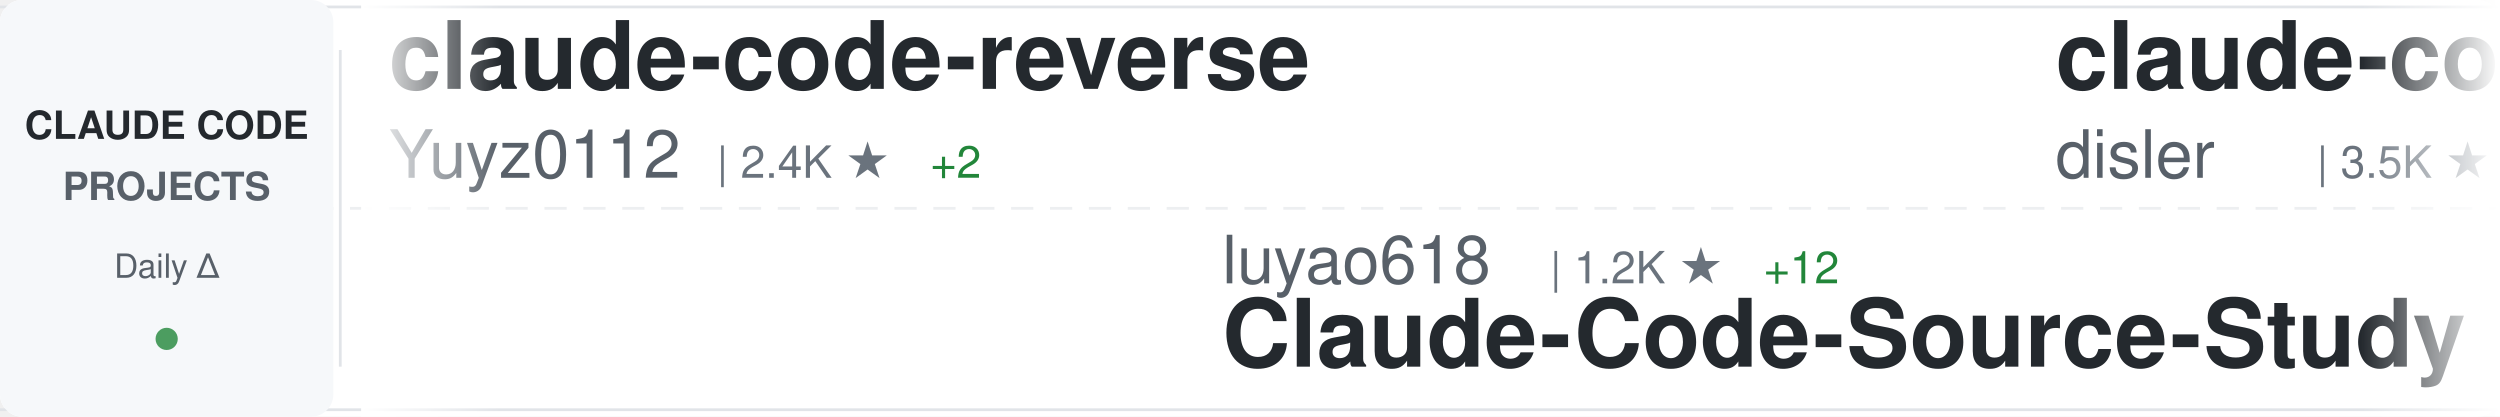
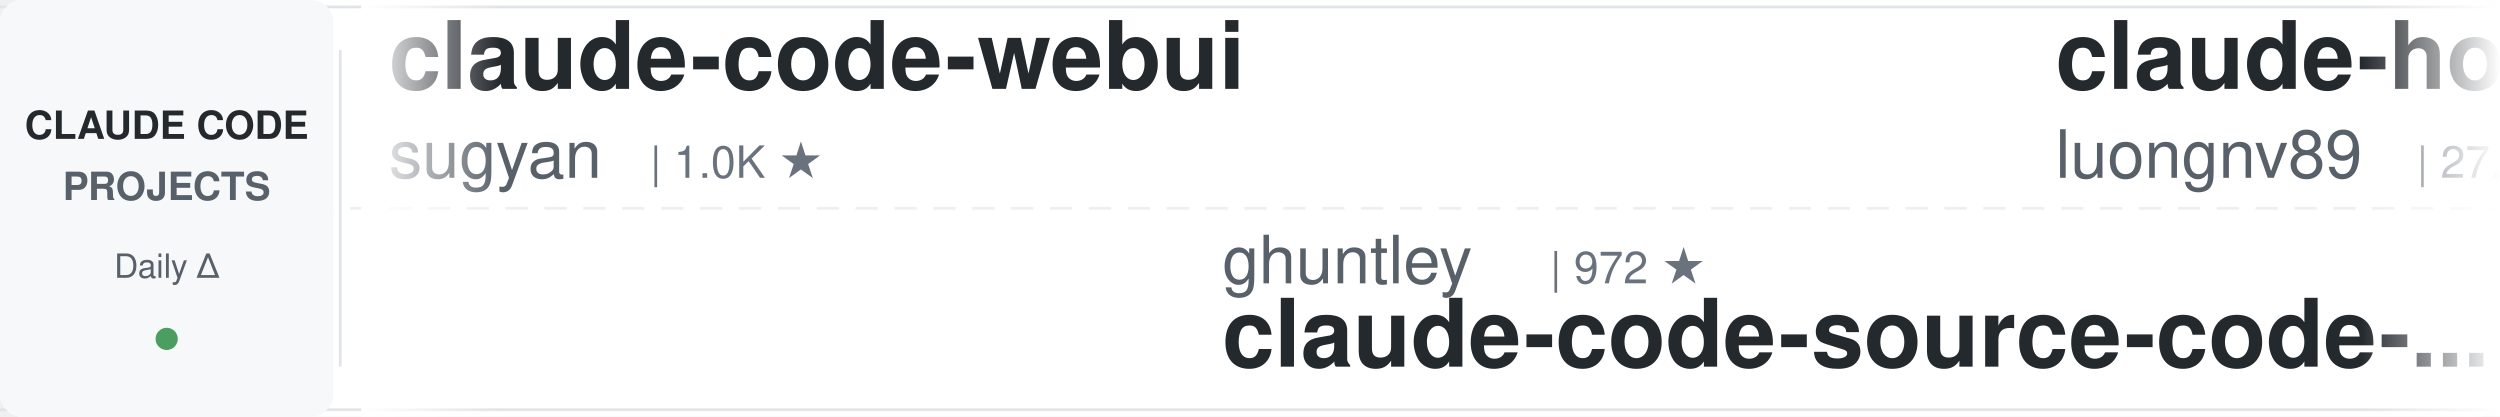
<svg xmlns="http://www.w3.org/2000/svg" width="900" height="150">
  <defs>
    <linearGradient id="awesomeLeftFade" x1="0%" y1="0%" x2="100%" y2="0%">
      <stop offset="0%" style="stop-color:#ffffff;stop-opacity:1" />
      <stop offset="100%" style="stop-color:#ffffff;stop-opacity:0" />
    </linearGradient>
    <linearGradient id="awesomeRightFade" x1="0%" y1="0%" x2="100%" y2="0%">
      <stop offset="0%" style="stop-color:#ffffff;stop-opacity:0" />
      <stop offset="100%" style="stop-color:#ffffff;stop-opacity:1" />
    </linearGradient>
  </defs>
  <rect width="900" height="150" fill="#ffffff" rx="8" />
  <rect x="0" y="2" width="900" height="1" fill="#e1e4e8" />
  <rect x="0" y="147" width="900" height="1" fill="#e1e4e8" />
  <line x1="0" y1="75" x2="900" y2="75" stroke="#e1e4e8" stroke-width="1" stroke-dasharray="8 6" opacity="0.6" />
  <rect x="0" y="0" width="120" height="150" fill="#f6f8fa" rx="8" />
  <text x="60" y="50" font-family="-apple-system, BlinkMacSystemFont, 'Segoe UI', Helvetica, Arial, sans-serif" font-size="14" font-weight="600" fill="#24292e" text-anchor="middle">CLAUDE CODE</text>
  <text x="60" y="72" font-family="-apple-system, BlinkMacSystemFont, 'Segoe UI', Helvetica, Arial, sans-serif" font-size="14" font-weight="600" fill="#586069" text-anchor="middle">PROJECTS</text>
  <text x="60" y="100" font-family="-apple-system, BlinkMacSystemFont, 'Segoe UI', Helvetica, Arial, sans-serif" font-size="12" font-weight="500" fill="#586069" text-anchor="middle">Daily Δ</text>
  <circle cx="60" cy="122" r="4" fill="#22863a" opacity="0.8" />
  <rect x="122" y="18" width="1" height="114" fill="#e1e4e8" />
  <clipPath id="awesomeTickerClip">
    <rect x="130" y="0" width="770" height="150" />
  </clipPath>
  <g clip-path="url(#awesomeTickerClip)">
    <g id="awesomeTickerItems">
      <animateTransform attributeName="transform" attributeType="XML" type="translate" from="0 0" to="-3000 0" dur="54s" repeatCount="indefinite" />
      <g transform="translate(0, 0)">
-         <text x="140" y="32" font-family="-apple-system, BlinkMacSystemFont, 'Segoe UI', Helvetica, Arial, sans-serif" font-size="34" font-weight="600" fill="#24292e">claude-code-reverse</text>
-         <text x="140" y="64" font-family="-apple-system, BlinkMacSystemFont, 'Segoe UI', Helvetica, Arial, sans-serif" font-size="24" font-weight="400" fill="#586069">Yuyz0112</text>
-         <text x="258" y="64" font-family="-apple-system, BlinkMacSystemFont, 'Segoe UI', Helvetica, Arial, sans-serif" font-size="16" font-weight="500" fill="#6a737d">| 2.4K ★</text>
-         <text x="335" y="64" font-family="-apple-system, BlinkMacSystemFont, 'Segoe UI', Helvetica, Arial, sans-serif" font-size="16" font-weight="500" fill="#22863a"> +2</text>
+         <text x="140" y="32" font-family="-apple-system, BlinkMacSystemFont, 'Segoe UI', Helvetica, Arial, sans-serif" font-size="34" font-weight="600" fill="#24292e">claude-code-webui</text>
+         <text x="140" y="64" font-family="-apple-system, BlinkMacSystemFont, 'Segoe UI', Helvetica, Arial, sans-serif" font-size="24" font-weight="400" fill="#586069">sugyan</text>
+         <text x="234" y="64" font-family="-apple-system, BlinkMacSystemFont, 'Segoe UI', Helvetica, Arial, sans-serif" font-size="16" font-weight="500" fill="#6a737d">| 1.0K ★</text>
      </g>
      <g transform="translate(300, 0)">
-         <text x="140" y="102" font-family="-apple-system, BlinkMacSystemFont, 'Segoe UI', Helvetica, Arial, sans-serif" font-size="24" font-weight="400" fill="#586069">luyao618</text>
-         <text x="258" y="102" font-family="-apple-system, BlinkMacSystemFont, 'Segoe UI', Helvetica, Arial, sans-serif" font-size="16" font-weight="500" fill="#6a737d">| 1.2K ★</text>
-         <text x="335" y="102" font-family="-apple-system, BlinkMacSystemFont, 'Segoe UI', Helvetica, Arial, sans-serif" font-size="16" font-weight="500" fill="#22863a"> +12</text>
-         <text x="140" y="132" font-family="-apple-system, BlinkMacSystemFont, 'Segoe UI', Helvetica, Arial, sans-serif" font-size="34" font-weight="600" fill="#24292e">Claude-Code-Source-Study</text>
+         <text x="140" y="102" font-family="-apple-system, BlinkMacSystemFont, 'Segoe UI', Helvetica, Arial, sans-serif" font-size="24" font-weight="400" fill="#586069">ghuntley</text>
+         <text x="258" y="102" font-family="-apple-system, BlinkMacSystemFont, 'Segoe UI', Helvetica, Arial, sans-serif" font-size="16" font-weight="500" fill="#6a737d">| 972 ★</text>
+         <text x="140" y="132" font-family="-apple-system, BlinkMacSystemFont, 'Segoe UI', Helvetica, Arial, sans-serif" font-size="34" font-weight="600" fill="#24292e">claude-code-source-code-...</text>
      </g>
      <g transform="translate(600, 0)">
-         <text x="140" y="32" font-family="-apple-system, BlinkMacSystemFont, 'Segoe UI', Helvetica, Arial, sans-serif" font-size="34" font-weight="600" fill="#24292e">claude-code-hooks-master...</text>
-         <text x="140" y="64" font-family="-apple-system, BlinkMacSystemFont, 'Segoe UI', Helvetica, Arial, sans-serif" font-size="24" font-weight="400" fill="#586069">disler</text>
-         <text x="234" y="64" font-family="-apple-system, BlinkMacSystemFont, 'Segoe UI', Helvetica, Arial, sans-serif" font-size="16" font-weight="500" fill="#6a737d">| 3.5K ★</text>
-         <text x="311" y="64" font-family="-apple-system, BlinkMacSystemFont, 'Segoe UI', Helvetica, Arial, sans-serif" font-size="16" font-weight="500" fill="#22863a"> +6</text>
+         <text x="140" y="32" font-family="-apple-system, BlinkMacSystemFont, 'Segoe UI', Helvetica, Arial, sans-serif" font-size="34" font-weight="600" fill="#24292e">claude-howto</text>
+         <text x="140" y="64" font-family="-apple-system, BlinkMacSystemFont, 'Segoe UI', Helvetica, Arial, sans-serif" font-size="24" font-weight="400" fill="#586069">luongnv89</text>
+         <text x="270" y="64" font-family="-apple-system, BlinkMacSystemFont, 'Segoe UI', Helvetica, Arial, sans-serif" font-size="16" font-weight="500" fill="#6a737d">| 27.6K ★</text>
+         <text x="356" y="64" font-family="-apple-system, BlinkMacSystemFont, 'Segoe UI', Helvetica, Arial, sans-serif" font-size="16" font-weight="500" fill="#22863a"> +173</text>
      </g>
      <g transform="translate(900, 0)">
-         <text x="140" y="102" font-family="-apple-system, BlinkMacSystemFont, 'Segoe UI', Helvetica, Arial, sans-serif" font-size="24" font-weight="400" fill="#586069">frankbria</text>
-         <text x="270" y="102" font-family="-apple-system, BlinkMacSystemFont, 'Segoe UI', Helvetica, Arial, sans-serif" font-size="16" font-weight="500" fill="#6a737d">| 8.7K ★</text>
-         <text x="347" y="102" font-family="-apple-system, BlinkMacSystemFont, 'Segoe UI', Helvetica, Arial, sans-serif" font-size="16" font-weight="500" fill="#22863a"> +16</text>
-         <text x="140" y="132" font-family="-apple-system, BlinkMacSystemFont, 'Segoe UI', Helvetica, Arial, sans-serif" font-size="34" font-weight="600" fill="#24292e">ralph-claude-code</text>
+         <text x="140" y="102" font-family="-apple-system, BlinkMacSystemFont, 'Segoe UI', Helvetica, Arial, sans-serif" font-size="24" font-weight="400" fill="#586069">bfly123</text>
+         <text x="246" y="102" font-family="-apple-system, BlinkMacSystemFont, 'Segoe UI', Helvetica, Arial, sans-serif" font-size="16" font-weight="500" fill="#6a737d">| 2.3K ★</text>
+         <text x="323" y="102" font-family="-apple-system, BlinkMacSystemFont, 'Segoe UI', Helvetica, Arial, sans-serif" font-size="16" font-weight="500" fill="#22863a"> +12</text>
+         <text x="140" y="132" font-family="-apple-system, BlinkMacSystemFont, 'Segoe UI', Helvetica, Arial, sans-serif" font-size="34" font-weight="600" fill="#24292e">claude_code_bridge</text>
      </g>
      <g transform="translate(1200, 0)">
-         <text x="140" y="32" font-family="-apple-system, BlinkMacSystemFont, 'Segoe UI', Helvetica, Arial, sans-serif" font-size="34" font-weight="600" fill="#24292e">how-claude-code-works</text>
-         <text x="140" y="64" font-family="-apple-system, BlinkMacSystemFont, 'Segoe UI', Helvetica, Arial, sans-serif" font-size="24" font-weight="400" fill="#586069">Windy3f3f3f3f</text>
-         <text x="318" y="64" font-family="-apple-system, BlinkMacSystemFont, 'Segoe UI', Helvetica, Arial, sans-serif" font-size="16" font-weight="500" fill="#6a737d">| 1.9K ★</text>
-         <text x="395" y="64" font-family="-apple-system, BlinkMacSystemFont, 'Segoe UI', Helvetica, Arial, sans-serif" font-size="16" font-weight="500" fill="#22863a"> +9</text>
+         <text x="140" y="32" font-family="-apple-system, BlinkMacSystemFont, 'Segoe UI', Helvetica, Arial, sans-serif" font-size="34" font-weight="600" fill="#24292e">learn-claude-code</text>
+         <text x="140" y="64" font-family="-apple-system, BlinkMacSystemFont, 'Segoe UI', Helvetica, Arial, sans-serif" font-size="24" font-weight="400" fill="#586069">shareAI-lab</text>
+         <text x="294" y="64" font-family="-apple-system, BlinkMacSystemFont, 'Segoe UI', Helvetica, Arial, sans-serif" font-size="16" font-weight="500" fill="#6a737d">| 54.7K ★</text>
+         <text x="380" y="64" font-family="-apple-system, BlinkMacSystemFont, 'Segoe UI', Helvetica, Arial, sans-serif" font-size="16" font-weight="500" fill="#22863a"> +198</text>
      </g>
      <g transform="translate(1500, 0)">
-         <text x="140" y="102" font-family="-apple-system, BlinkMacSystemFont, 'Segoe UI', Helvetica, Arial, sans-serif" font-size="24" font-weight="400" fill="#586069">guanshan</text>
-         <text x="258" y="102" font-family="-apple-system, BlinkMacSystemFont, 'Segoe UI', Helvetica, Arial, sans-serif" font-size="16" font-weight="500" fill="#6a737d">| 55 ★</text>
-         <text x="140" y="132" font-family="-apple-system, BlinkMacSystemFont, 'Segoe UI', Helvetica, Arial, sans-serif" font-size="34" font-weight="600" fill="#24292e">ClaudeCode</text>
+         <text x="140" y="102" font-family="-apple-system, BlinkMacSystemFont, 'Segoe UI', Helvetica, Arial, sans-serif" font-size="24" font-weight="400" fill="#586069">Pimzino</text>
+         <text x="246" y="102" font-family="-apple-system, BlinkMacSystemFont, 'Segoe UI', Helvetica, Arial, sans-serif" font-size="16" font-weight="500" fill="#6a737d">| 3.7K ★</text>
+         <text x="323" y="102" font-family="-apple-system, BlinkMacSystemFont, 'Segoe UI', Helvetica, Arial, sans-serif" font-size="16" font-weight="500" fill="#22863a"> +3</text>
+         <text x="140" y="132" font-family="-apple-system, BlinkMacSystemFont, 'Segoe UI', Helvetica, Arial, sans-serif" font-size="34" font-weight="600" fill="#24292e">claude-code-spec-workflo...</text>
      </g>
      <g transform="translate(1800, 0)">
-         <text x="140" y="32" font-family="-apple-system, BlinkMacSystemFont, 'Segoe UI', Helvetica, Arial, sans-serif" font-size="34" font-weight="600" fill="#24292e">free-claude-code</text>
-         <text x="140" y="64" font-family="-apple-system, BlinkMacSystemFont, 'Segoe UI', Helvetica, Arial, sans-serif" font-size="24" font-weight="400" fill="#586069">Alishahryar1</text>
-         <text x="306" y="64" font-family="-apple-system, BlinkMacSystemFont, 'Segoe UI', Helvetica, Arial, sans-serif" font-size="16" font-weight="500" fill="#6a737d">| 2.0K ★</text>
-         <text x="383" y="64" font-family="-apple-system, BlinkMacSystemFont, 'Segoe UI', Helvetica, Arial, sans-serif" font-size="16" font-weight="500" fill="#22863a"> +21</text>
+         <text x="140" y="32" font-family="-apple-system, BlinkMacSystemFont, 'Segoe UI', Helvetica, Arial, sans-serif" font-size="34" font-weight="600" fill="#24292e">oh-my-claudecode</text>
+         <text x="140" y="64" font-family="-apple-system, BlinkMacSystemFont, 'Segoe UI', Helvetica, Arial, sans-serif" font-size="24" font-weight="400" fill="#586069">Yeachan-Heo</text>
+         <text x="294" y="64" font-family="-apple-system, BlinkMacSystemFont, 'Segoe UI', Helvetica, Arial, sans-serif" font-size="16" font-weight="500" fill="#6a737d">| 29.9K ★</text>
+         <text x="380" y="64" font-family="-apple-system, BlinkMacSystemFont, 'Segoe UI', Helvetica, Arial, sans-serif" font-size="16" font-weight="500" fill="#22863a"> +206</text>
      </g>
      <g transform="translate(2100, 0)">
-         <text x="140" y="102" font-family="-apple-system, BlinkMacSystemFont, 'Segoe UI', Helvetica, Arial, sans-serif" font-size="24" font-weight="400" fill="#586069">KimYx0207</text>
-         <text x="270" y="102" font-family="-apple-system, BlinkMacSystemFont, 'Segoe UI', Helvetica, Arial, sans-serif" font-size="16" font-weight="500" fill="#6a737d">| 3.4K ★</text>
-         <text x="347" y="102" font-family="-apple-system, BlinkMacSystemFont, 'Segoe UI', Helvetica, Arial, sans-serif" font-size="16" font-weight="500" fill="#22863a"> +16</text>
-         <text x="140" y="132" font-family="-apple-system, BlinkMacSystemFont, 'Segoe UI', Helvetica, Arial, sans-serif" font-size="34" font-weight="600" fill="#24292e">Claude-Code-x-OpenClaw-G...</text>
+         <text x="140" y="102" font-family="-apple-system, BlinkMacSystemFont, 'Segoe UI', Helvetica, Arial, sans-serif" font-size="24" font-weight="400" fill="#586069">Donchitos</text>
+         <text x="270" y="102" font-family="-apple-system, BlinkMacSystemFont, 'Segoe UI', Helvetica, Arial, sans-serif" font-size="16" font-weight="500" fill="#6a737d">| 12.9K ★</text>
+         <text x="356" y="102" font-family="-apple-system, BlinkMacSystemFont, 'Segoe UI', Helvetica, Arial, sans-serif" font-size="16" font-weight="500" fill="#22863a"> +700</text>
+         <text x="140" y="132" font-family="-apple-system, BlinkMacSystemFont, 'Segoe UI', Helvetica, Arial, sans-serif" font-size="34" font-weight="600" fill="#24292e">Claude-Code-Game-Studios</text>
      </g>
      <g transform="translate(2400, 0)">
-         <text x="140" y="32" font-family="-apple-system, BlinkMacSystemFont, 'Segoe UI', Helvetica, Arial, sans-serif" font-size="34" font-weight="600" fill="#24292e">ClaudeCodeAgents</text>
-         <text x="140" y="64" font-family="-apple-system, BlinkMacSystemFont, 'Segoe UI', Helvetica, Arial, sans-serif" font-size="24" font-weight="400" fill="#586069">darcyegb</text>
-         <text x="258" y="64" font-family="-apple-system, BlinkMacSystemFont, 'Segoe UI', Helvetica, Arial, sans-serif" font-size="16" font-weight="500" fill="#6a737d">| 662 ★</text>
+         <text x="140" y="32" font-family="-apple-system, BlinkMacSystemFont, 'Segoe UI', Helvetica, Arial, sans-serif" font-size="34" font-weight="600" fill="#24292e">happy</text>
+         <text x="140" y="64" font-family="-apple-system, BlinkMacSystemFont, 'Segoe UI', Helvetica, Arial, sans-serif" font-size="24" font-weight="400" fill="#586069">slopus</text>
+         <text x="234" y="64" font-family="-apple-system, BlinkMacSystemFont, 'Segoe UI', Helvetica, Arial, sans-serif" font-size="16" font-weight="500" fill="#6a737d">| 18.7K ★</text>
+         <text x="320" y="64" font-family="-apple-system, BlinkMacSystemFont, 'Segoe UI', Helvetica, Arial, sans-serif" font-size="16" font-weight="500" fill="#22863a"> +67</text>
      </g>
      <g transform="translate(2700, 0)">
-         <text x="140" y="102" font-family="-apple-system, BlinkMacSystemFont, 'Segoe UI', Helvetica, Arial, sans-serif" font-size="24" font-weight="400" fill="#586069">andrew-kramer-inno</text>
-         <text x="378" y="102" font-family="-apple-system, BlinkMacSystemFont, 'Segoe UI', Helvetica, Arial, sans-serif" font-size="16" font-weight="500" fill="#6a737d">| 574 ★</text>
-         <text x="446" y="102" font-family="-apple-system, BlinkMacSystemFont, 'Segoe UI', Helvetica, Arial, sans-serif" font-size="16" font-weight="500" fill="#22863a"> +1</text>
-         <text x="140" y="132" font-family="-apple-system, BlinkMacSystemFont, 'Segoe UI', Helvetica, Arial, sans-serif" font-size="34" font-weight="600" fill="#24292e">claude-code-source-build</text>
+         <text x="140" y="102" font-family="-apple-system, BlinkMacSystemFont, 'Segoe UI', Helvetica, Arial, sans-serif" font-size="24" font-weight="400" fill="#586069">affaan-m</text>
+         <text x="258" y="102" font-family="-apple-system, BlinkMacSystemFont, 'Segoe UI', Helvetica, Arial, sans-serif" font-size="16" font-weight="500" fill="#6a737d">| 160.8K ★</text>
+         <text x="353" y="102" font-family="-apple-system, BlinkMacSystemFont, 'Segoe UI', Helvetica, Arial, sans-serif" font-size="16" font-weight="500" fill="#22863a"> +798</text>
+         <text x="140" y="132" font-family="-apple-system, BlinkMacSystemFont, 'Segoe UI', Helvetica, Arial, sans-serif" font-size="34" font-weight="600" fill="#24292e">everything-claude-code</text>
      </g>
      <g transform="translate(3000, 0)">
-         <text x="140" y="32" font-family="-apple-system, BlinkMacSystemFont, 'Segoe UI', Helvetica, Arial, sans-serif" font-size="34" font-weight="600" fill="#24292e">claude-code-reverse</text>
-         <text x="140" y="64" font-family="-apple-system, BlinkMacSystemFont, 'Segoe UI', Helvetica, Arial, sans-serif" font-size="24" font-weight="400" fill="#586069">Yuyz0112</text>
-         <text x="258" y="64" font-family="-apple-system, BlinkMacSystemFont, 'Segoe UI', Helvetica, Arial, sans-serif" font-size="16" font-weight="500" fill="#6a737d">| 2.4K ★</text>
-         <text x="335" y="64" font-family="-apple-system, BlinkMacSystemFont, 'Segoe UI', Helvetica, Arial, sans-serif" font-size="16" font-weight="500" fill="#22863a"> +2</text>
+         <text x="140" y="32" font-family="-apple-system, BlinkMacSystemFont, 'Segoe UI', Helvetica, Arial, sans-serif" font-size="34" font-weight="600" fill="#24292e">claude-code-webui</text>
+         <text x="140" y="64" font-family="-apple-system, BlinkMacSystemFont, 'Segoe UI', Helvetica, Arial, sans-serif" font-size="24" font-weight="400" fill="#586069">sugyan</text>
+         <text x="234" y="64" font-family="-apple-system, BlinkMacSystemFont, 'Segoe UI', Helvetica, Arial, sans-serif" font-size="16" font-weight="500" fill="#6a737d">| 1.0K ★</text>
      </g>
      <g transform="translate(3300, 0)">
-         <text x="140" y="102" font-family="-apple-system, BlinkMacSystemFont, 'Segoe UI', Helvetica, Arial, sans-serif" font-size="24" font-weight="400" fill="#586069">luyao618</text>
-         <text x="258" y="102" font-family="-apple-system, BlinkMacSystemFont, 'Segoe UI', Helvetica, Arial, sans-serif" font-size="16" font-weight="500" fill="#6a737d">| 1.2K ★</text>
-         <text x="335" y="102" font-family="-apple-system, BlinkMacSystemFont, 'Segoe UI', Helvetica, Arial, sans-serif" font-size="16" font-weight="500" fill="#22863a"> +12</text>
-         <text x="140" y="132" font-family="-apple-system, BlinkMacSystemFont, 'Segoe UI', Helvetica, Arial, sans-serif" font-size="34" font-weight="600" fill="#24292e">Claude-Code-Source-Study</text>
+         <text x="140" y="102" font-family="-apple-system, BlinkMacSystemFont, 'Segoe UI', Helvetica, Arial, sans-serif" font-size="24" font-weight="400" fill="#586069">ghuntley</text>
+         <text x="258" y="102" font-family="-apple-system, BlinkMacSystemFont, 'Segoe UI', Helvetica, Arial, sans-serif" font-size="16" font-weight="500" fill="#6a737d">| 972 ★</text>
+         <text x="140" y="132" font-family="-apple-system, BlinkMacSystemFont, 'Segoe UI', Helvetica, Arial, sans-serif" font-size="34" font-weight="600" fill="#24292e">claude-code-source-code-...</text>
      </g>
      <g transform="translate(3600, 0)">
-         <text x="140" y="32" font-family="-apple-system, BlinkMacSystemFont, 'Segoe UI', Helvetica, Arial, sans-serif" font-size="34" font-weight="600" fill="#24292e">claude-code-hooks-master...</text>
-         <text x="140" y="64" font-family="-apple-system, BlinkMacSystemFont, 'Segoe UI', Helvetica, Arial, sans-serif" font-size="24" font-weight="400" fill="#586069">disler</text>
-         <text x="234" y="64" font-family="-apple-system, BlinkMacSystemFont, 'Segoe UI', Helvetica, Arial, sans-serif" font-size="16" font-weight="500" fill="#6a737d">| 3.5K ★</text>
-         <text x="311" y="64" font-family="-apple-system, BlinkMacSystemFont, 'Segoe UI', Helvetica, Arial, sans-serif" font-size="16" font-weight="500" fill="#22863a"> +6</text>
+         <text x="140" y="32" font-family="-apple-system, BlinkMacSystemFont, 'Segoe UI', Helvetica, Arial, sans-serif" font-size="34" font-weight="600" fill="#24292e">claude-howto</text>
+         <text x="140" y="64" font-family="-apple-system, BlinkMacSystemFont, 'Segoe UI', Helvetica, Arial, sans-serif" font-size="24" font-weight="400" fill="#586069">luongnv89</text>
+         <text x="270" y="64" font-family="-apple-system, BlinkMacSystemFont, 'Segoe UI', Helvetica, Arial, sans-serif" font-size="16" font-weight="500" fill="#6a737d">| 27.6K ★</text>
+         <text x="356" y="64" font-family="-apple-system, BlinkMacSystemFont, 'Segoe UI', Helvetica, Arial, sans-serif" font-size="16" font-weight="500" fill="#22863a"> +173</text>
      </g>
      <g transform="translate(3900, 0)">
-         <text x="140" y="102" font-family="-apple-system, BlinkMacSystemFont, 'Segoe UI', Helvetica, Arial, sans-serif" font-size="24" font-weight="400" fill="#586069">frankbria</text>
-         <text x="270" y="102" font-family="-apple-system, BlinkMacSystemFont, 'Segoe UI', Helvetica, Arial, sans-serif" font-size="16" font-weight="500" fill="#6a737d">| 8.7K ★</text>
-         <text x="347" y="102" font-family="-apple-system, BlinkMacSystemFont, 'Segoe UI', Helvetica, Arial, sans-serif" font-size="16" font-weight="500" fill="#22863a"> +16</text>
-         <text x="140" y="132" font-family="-apple-system, BlinkMacSystemFont, 'Segoe UI', Helvetica, Arial, sans-serif" font-size="34" font-weight="600" fill="#24292e">ralph-claude-code</text>
+         <text x="140" y="102" font-family="-apple-system, BlinkMacSystemFont, 'Segoe UI', Helvetica, Arial, sans-serif" font-size="24" font-weight="400" fill="#586069">bfly123</text>
+         <text x="246" y="102" font-family="-apple-system, BlinkMacSystemFont, 'Segoe UI', Helvetica, Arial, sans-serif" font-size="16" font-weight="500" fill="#6a737d">| 2.3K ★</text>
+         <text x="323" y="102" font-family="-apple-system, BlinkMacSystemFont, 'Segoe UI', Helvetica, Arial, sans-serif" font-size="16" font-weight="500" fill="#22863a"> +12</text>
+         <text x="140" y="132" font-family="-apple-system, BlinkMacSystemFont, 'Segoe UI', Helvetica, Arial, sans-serif" font-size="34" font-weight="600" fill="#24292e">claude_code_bridge</text>
      </g>
    </g>
  </g>
  <rect x="130" y="0" width="50" height="150" fill="url(#awesomeLeftFade)" />
  <rect x="850" y="0" width="50" height="150" fill="url(#awesomeRightFade)" />
</svg>
